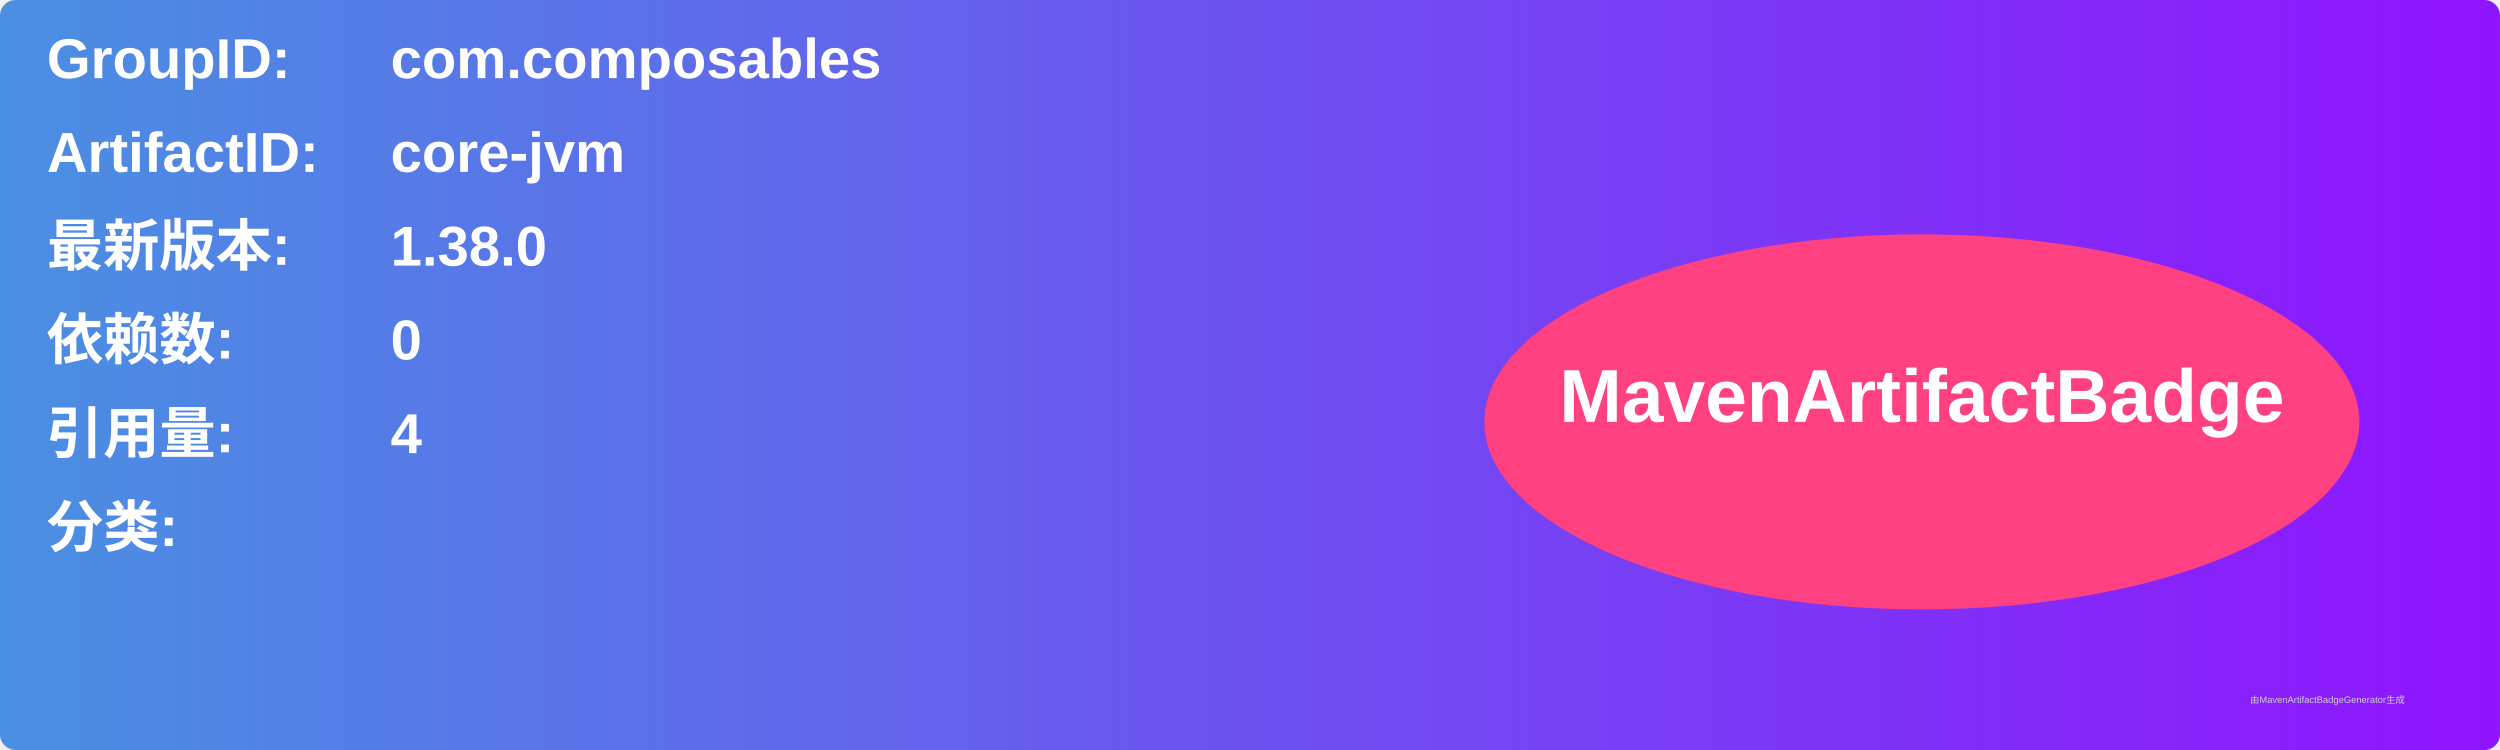
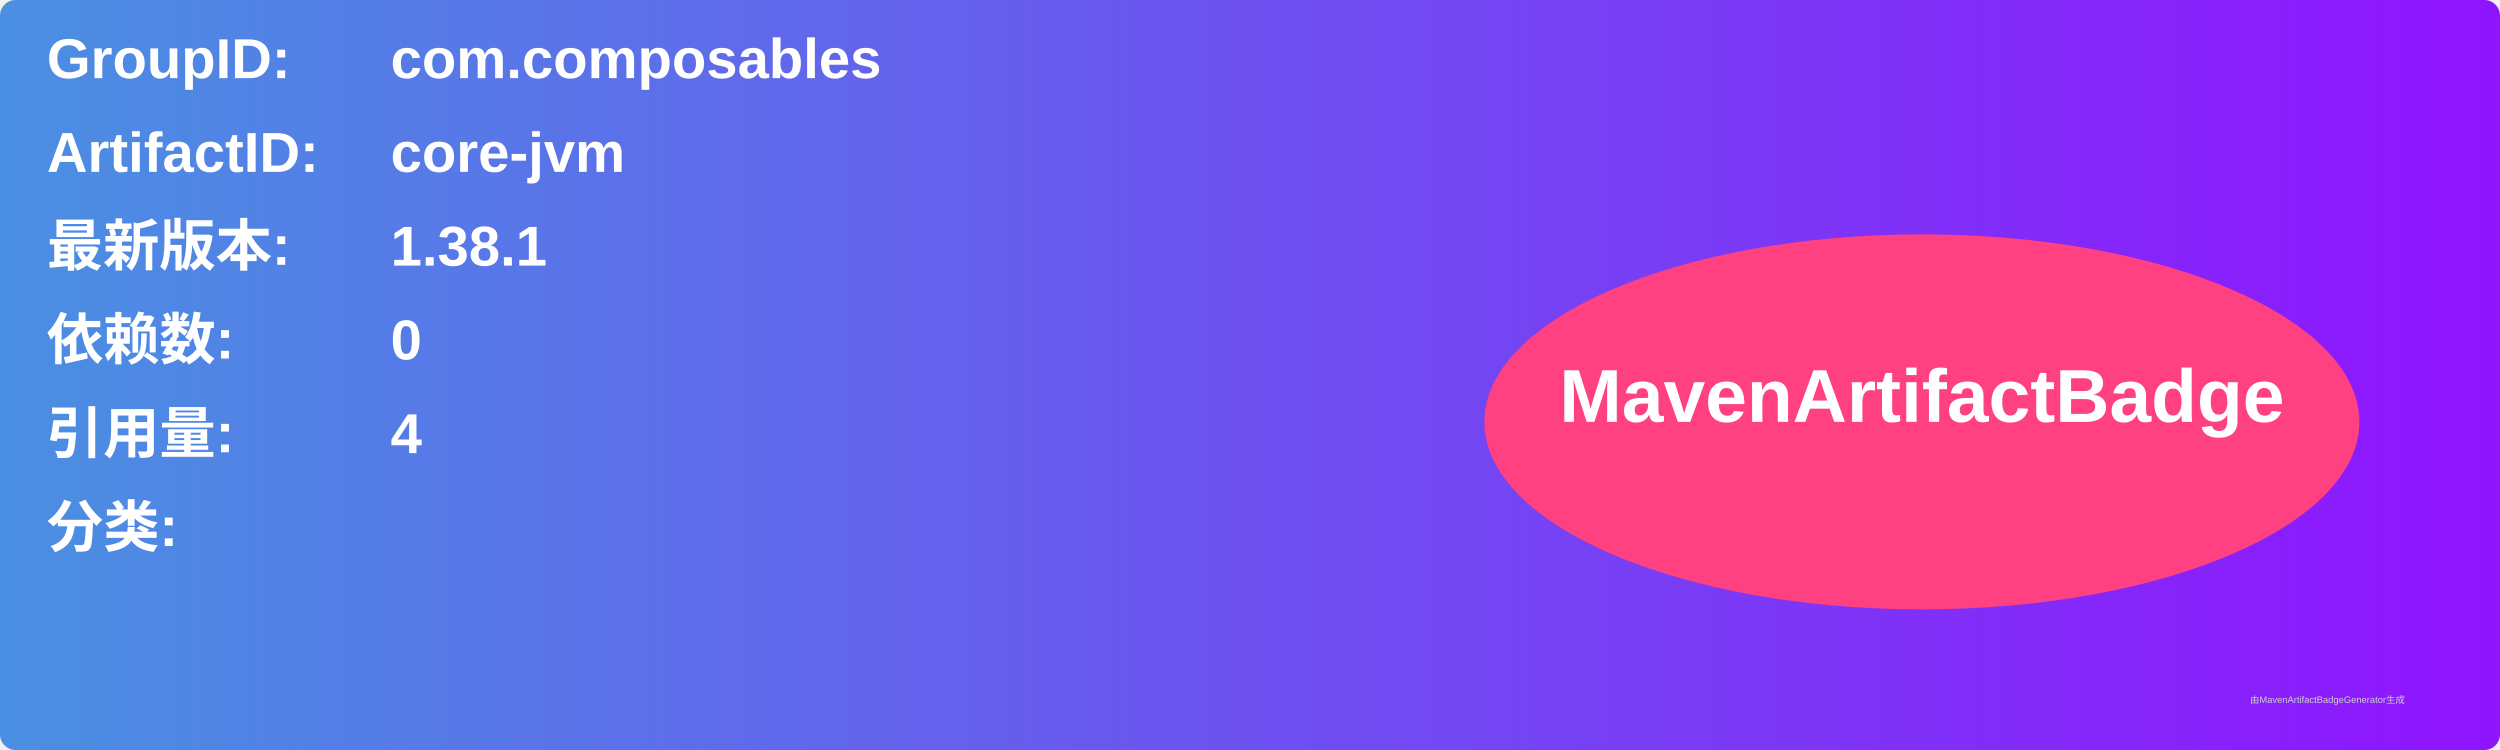
<svg xmlns="http://www.w3.org/2000/svg" width="800" height="240" viewBox="0 0 800 240">
  <linearGradient id="grad" x1="0%" y1="0%" x2="100%" y2="0%">
    <stop offset="0%" stop-color="#4a90e2" />
    <stop offset="100%" stop-color="#9013fe" />
  </linearGradient>
  <rect width="100%" height="100%" rx="5" ry="5" fill="url(#grad)" />
  <g transform="translate(15, 15)">
    <text x="0" y="10" font-family="Arial" font-size="18" fill="white" font-weight="bold" width="260">GroupID:</text>
    <text x="110" y="10" font-family="Arial" font-size="18" fill="white" font-weight="bold" width="460">com.composables</text>
    <text x="0" y="40" font-family="Arial" font-size="18" fill="white" font-weight="bold" width="260">ArtifactID:</text>
    <text x="110" y="40" font-family="Arial" font-size="18" fill="white" font-weight="bold" width="460">core-jvm</text>
    <text x="0" y="70" font-family="Arial" font-size="18" fill="white" font-weight="bold">最新版本:</text>
    <text x="110" y="70" font-family="Arial" font-size="18" fill="white" font-weight="bold">
-       <tspan font-weight="bold">1.38.0</tspan>
+       <tspan font-weight="bold">1.38.1</tspan>
    </text>
    <text x="0" y="100" font-family="Arial" font-size="18" fill="white" font-weight="bold">依赖数: </text>
    <text x="110" y="100" font-family="Arial" font-size="18" fill="white">
      <tspan font-weight="bold">0</tspan>
    </text>
    <text x="0" y="130" font-family="Arial" font-size="18" fill="white" font-weight="bold">引用量: </text>
    <text x="110" y="130" font-family="Arial" font-size="18" fill="white">
      <tspan font-weight="bold">4</tspan>
    </text>
    <text x="0" y="160" font-family="Arial" font-size="18" fill="white" font-weight="bold">分类:</text>
    <text x="10" y="190" font-family="Arial" font-size="10" fill="white">
      <tspan font-weight="bold" />
    </text>
    <ellipse cx="600" cy="120" rx="140" ry="60" fill="#ff4081" />
    <text x="600" y="120" text-anchor="middle" font-family="Arial" font-size="24" fill="white" font-weight="bold">MavenArtifactBadge</text>
  </g>
  <text x="720" y="225" font-family="Arial" font-size="3" fill="#d0d0d0">由MavenArtifactBadgeGenerator生成</text>
</svg>
